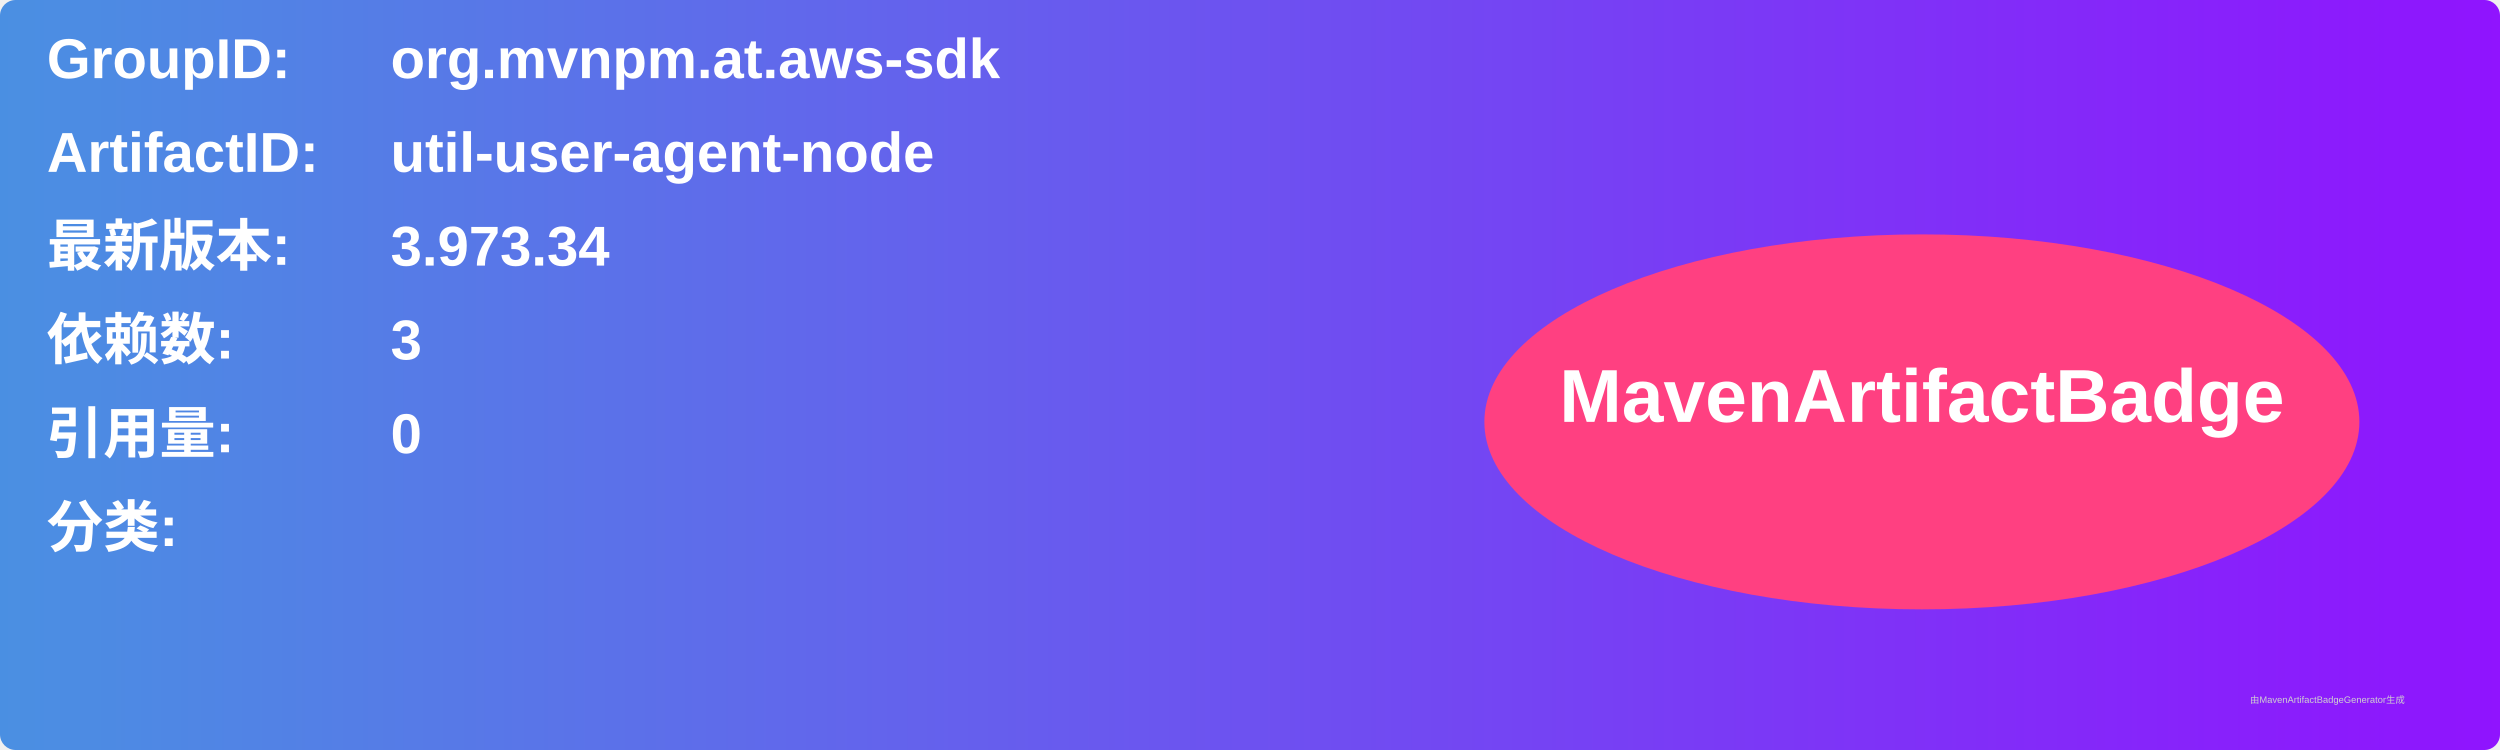
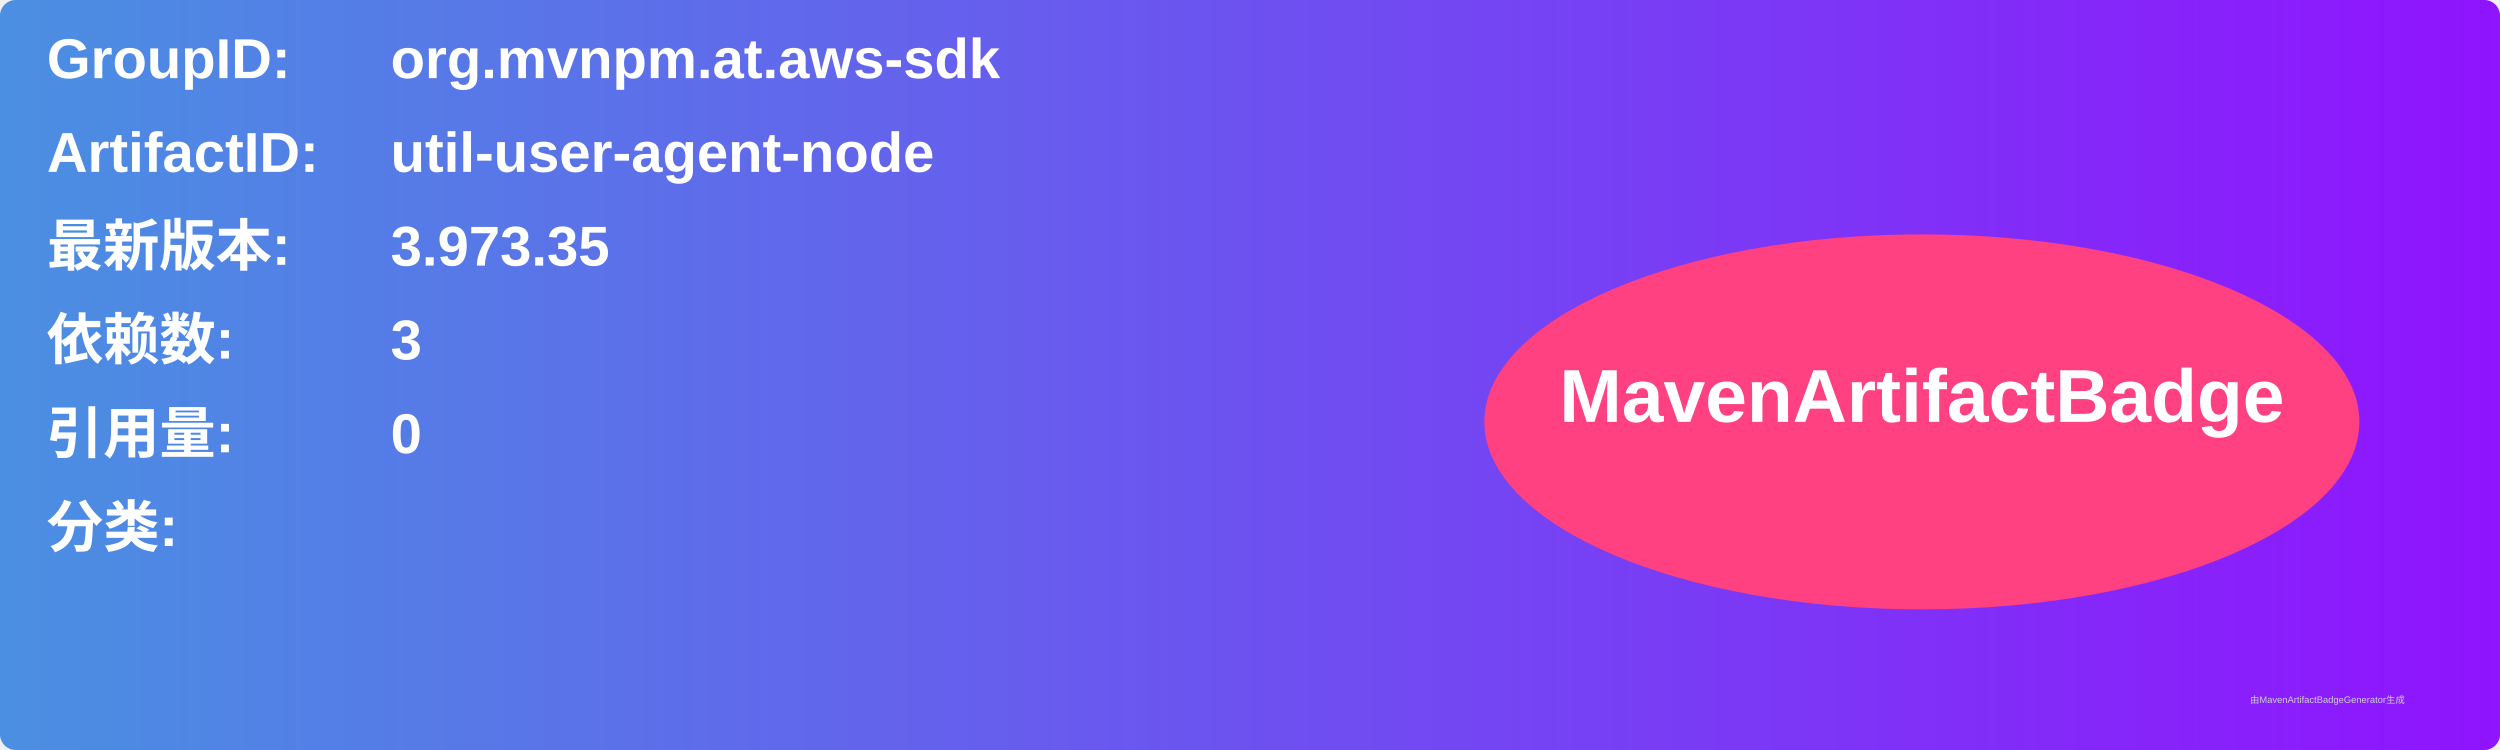
<svg xmlns="http://www.w3.org/2000/svg" width="800" height="240" viewBox="0 0 800 240">
  <linearGradient id="grad" x1="0%" y1="0%" x2="100%" y2="0%">
    <stop offset="0%" stop-color="#4a90e2" />
    <stop offset="100%" stop-color="#9013fe" />
  </linearGradient>
  <rect width="100%" height="100%" rx="5" ry="5" fill="url(#grad)" />
  <g transform="translate(15, 15)">
    <text x="0" y="10" font-family="Arial" font-size="18" fill="white" font-weight="bold" width="260">GroupID:</text>
    <text x="110" y="10" font-family="Arial" font-size="18" fill="white" font-weight="bold" width="460">org.mvnpm.at.aws-sdk</text>
    <text x="0" y="40" font-family="Arial" font-size="18" fill="white" font-weight="bold" width="260">ArtifactID:</text>
    <text x="110" y="40" font-family="Arial" font-size="18" fill="white" font-weight="bold" width="460">util-user-agent-node</text>
    <text x="0" y="70" font-family="Arial" font-size="18" fill="white" font-weight="bold">最新版本:</text>
    <text x="110" y="70" font-family="Arial" font-size="18" fill="white" font-weight="bold">
-       <tspan font-weight="bold">3.973.34</tspan>
+       <tspan font-weight="bold">3.973.35</tspan>
    </text>
    <text x="0" y="100" font-family="Arial" font-size="18" fill="white" font-weight="bold">依赖数: </text>
    <text x="110" y="100" font-family="Arial" font-size="18" fill="white">
      <tspan font-weight="bold">3</tspan>
    </text>
    <text x="0" y="130" font-family="Arial" font-size="18" fill="white" font-weight="bold">引用量: </text>
    <text x="110" y="130" font-family="Arial" font-size="18" fill="white">
      <tspan font-weight="bold">0</tspan>
    </text>
    <text x="0" y="160" font-family="Arial" font-size="18" fill="white" font-weight="bold">分类:</text>
    <text x="10" y="190" font-family="Arial" font-size="10" fill="white">
      <tspan font-weight="bold" />
    </text>
    <ellipse cx="600" cy="120" rx="140" ry="60" fill="#ff4081" />
    <text x="600" y="120" text-anchor="middle" font-family="Arial" font-size="24" fill="white" font-weight="bold">MavenArtifactBadge</text>
  </g>
  <text x="720" y="225" font-family="Arial" font-size="3" fill="#d0d0d0">由MavenArtifactBadgeGenerator生成</text>
</svg>
